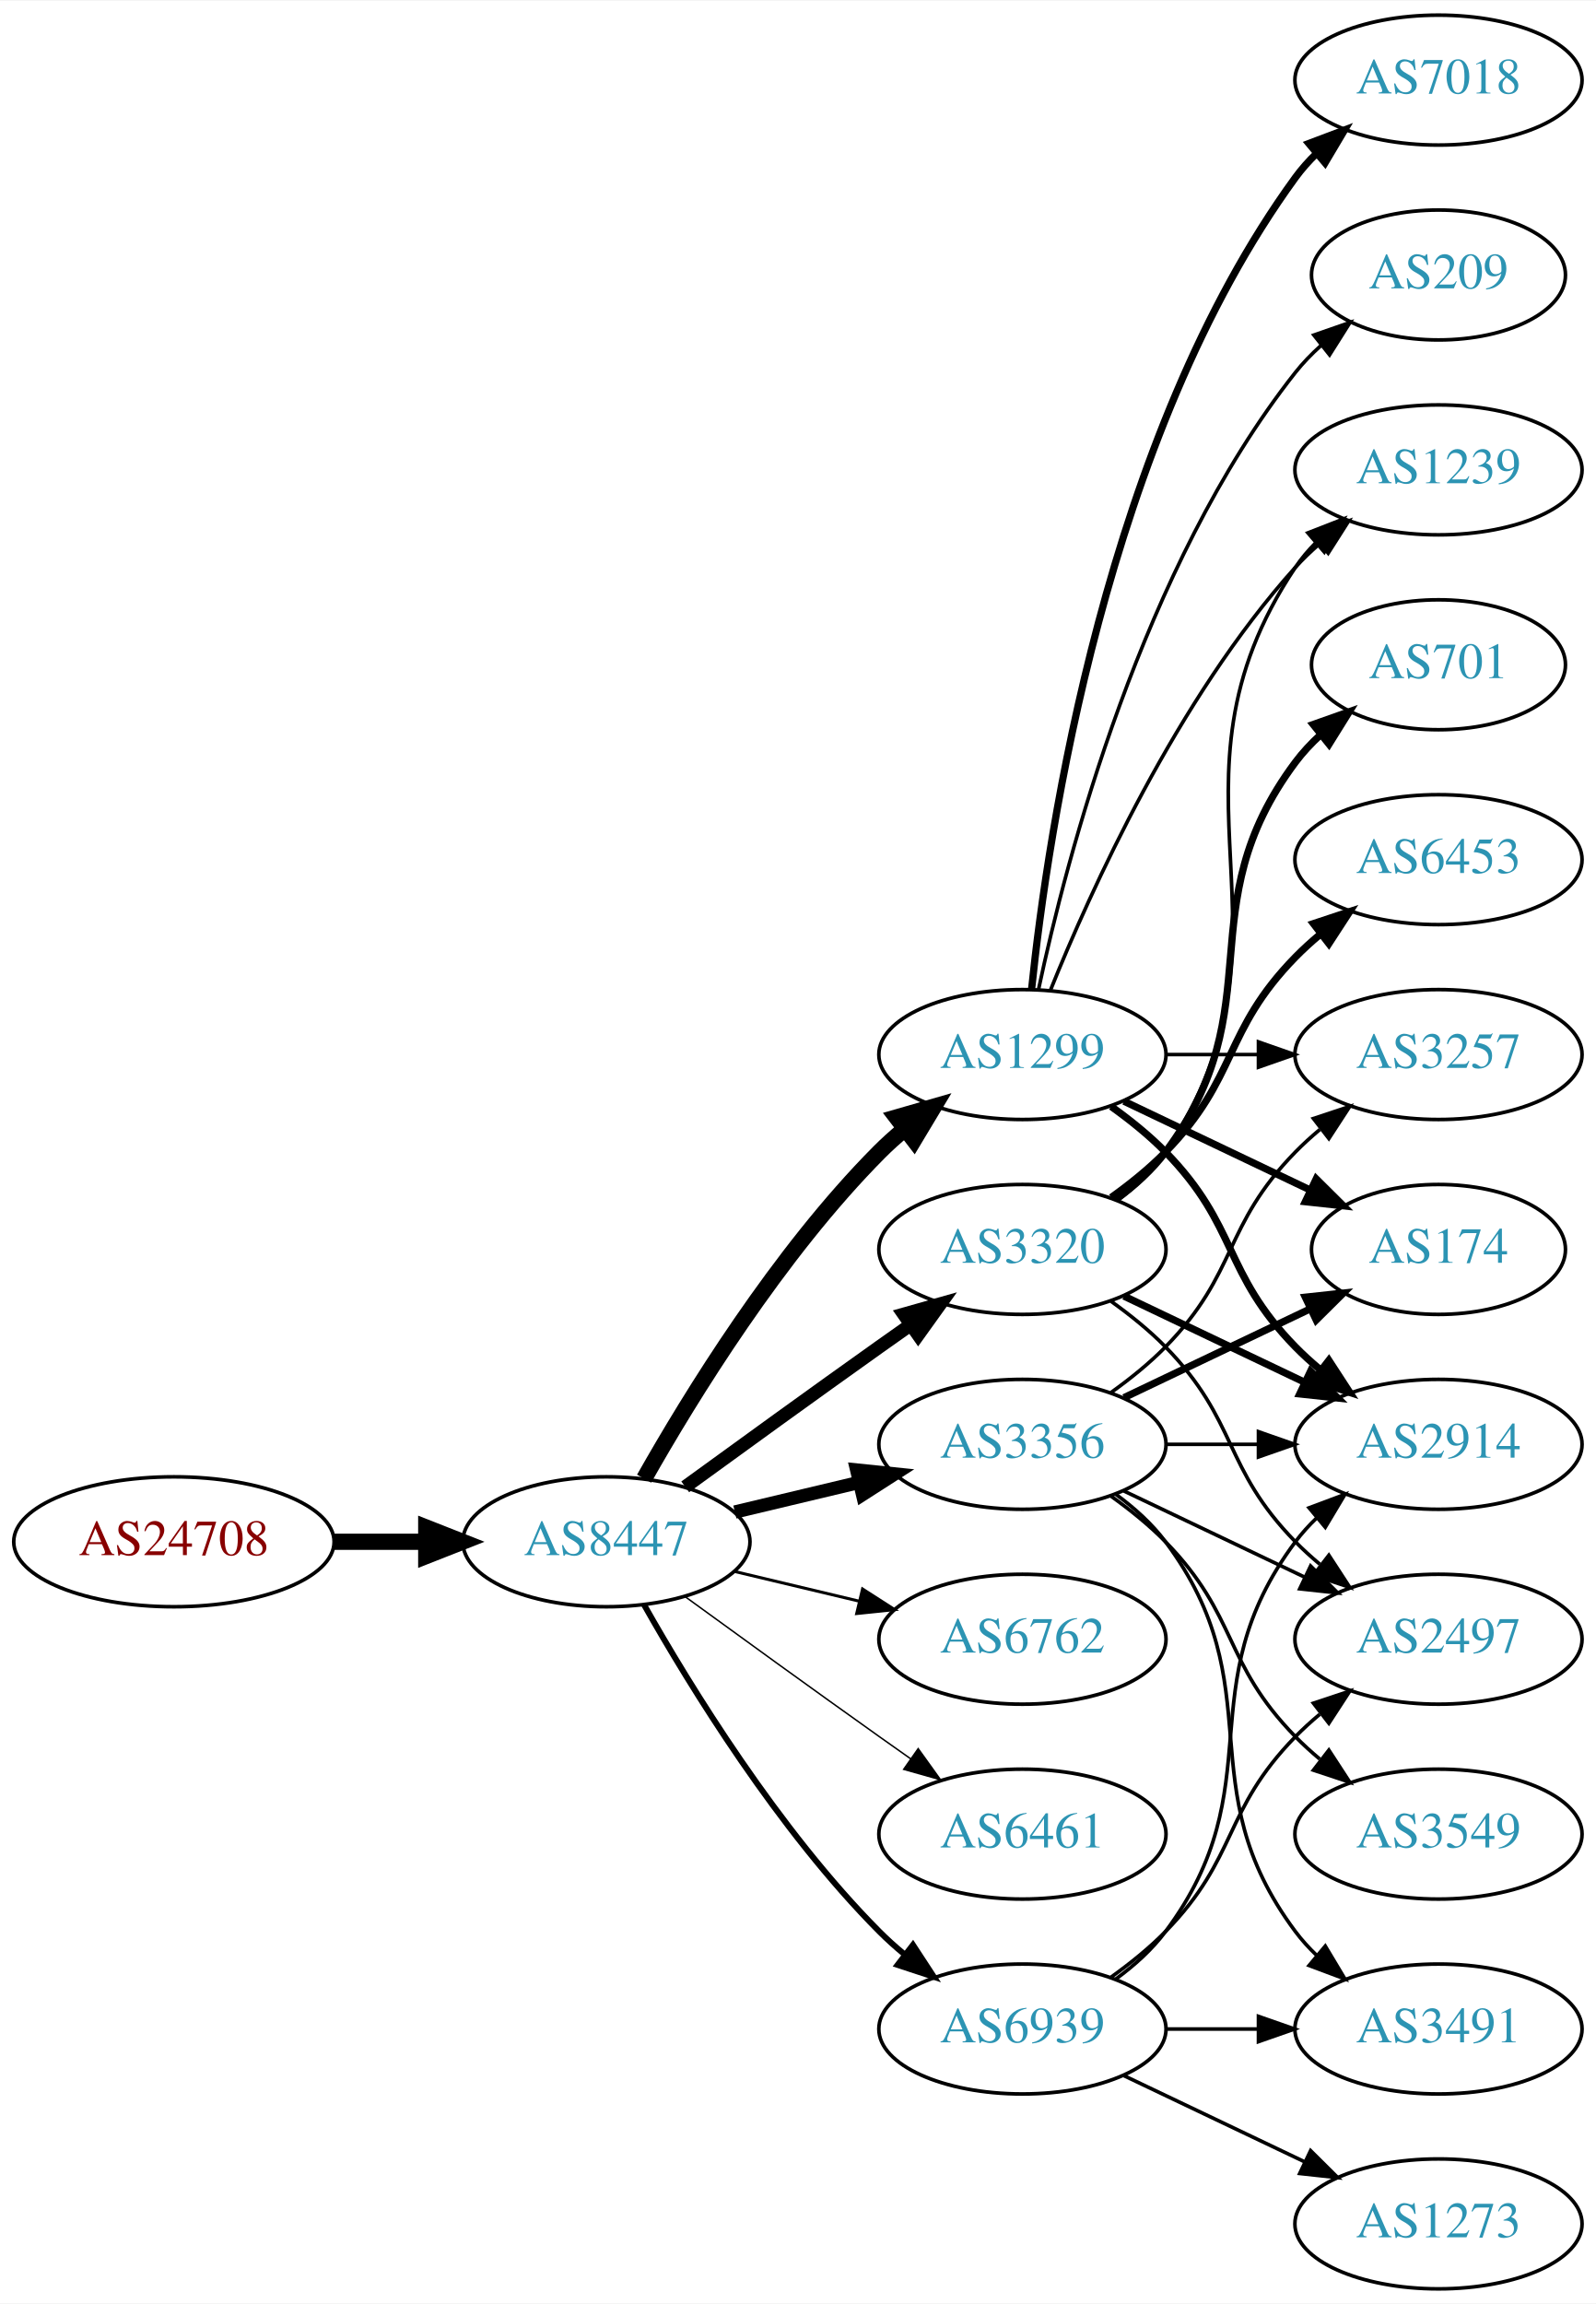
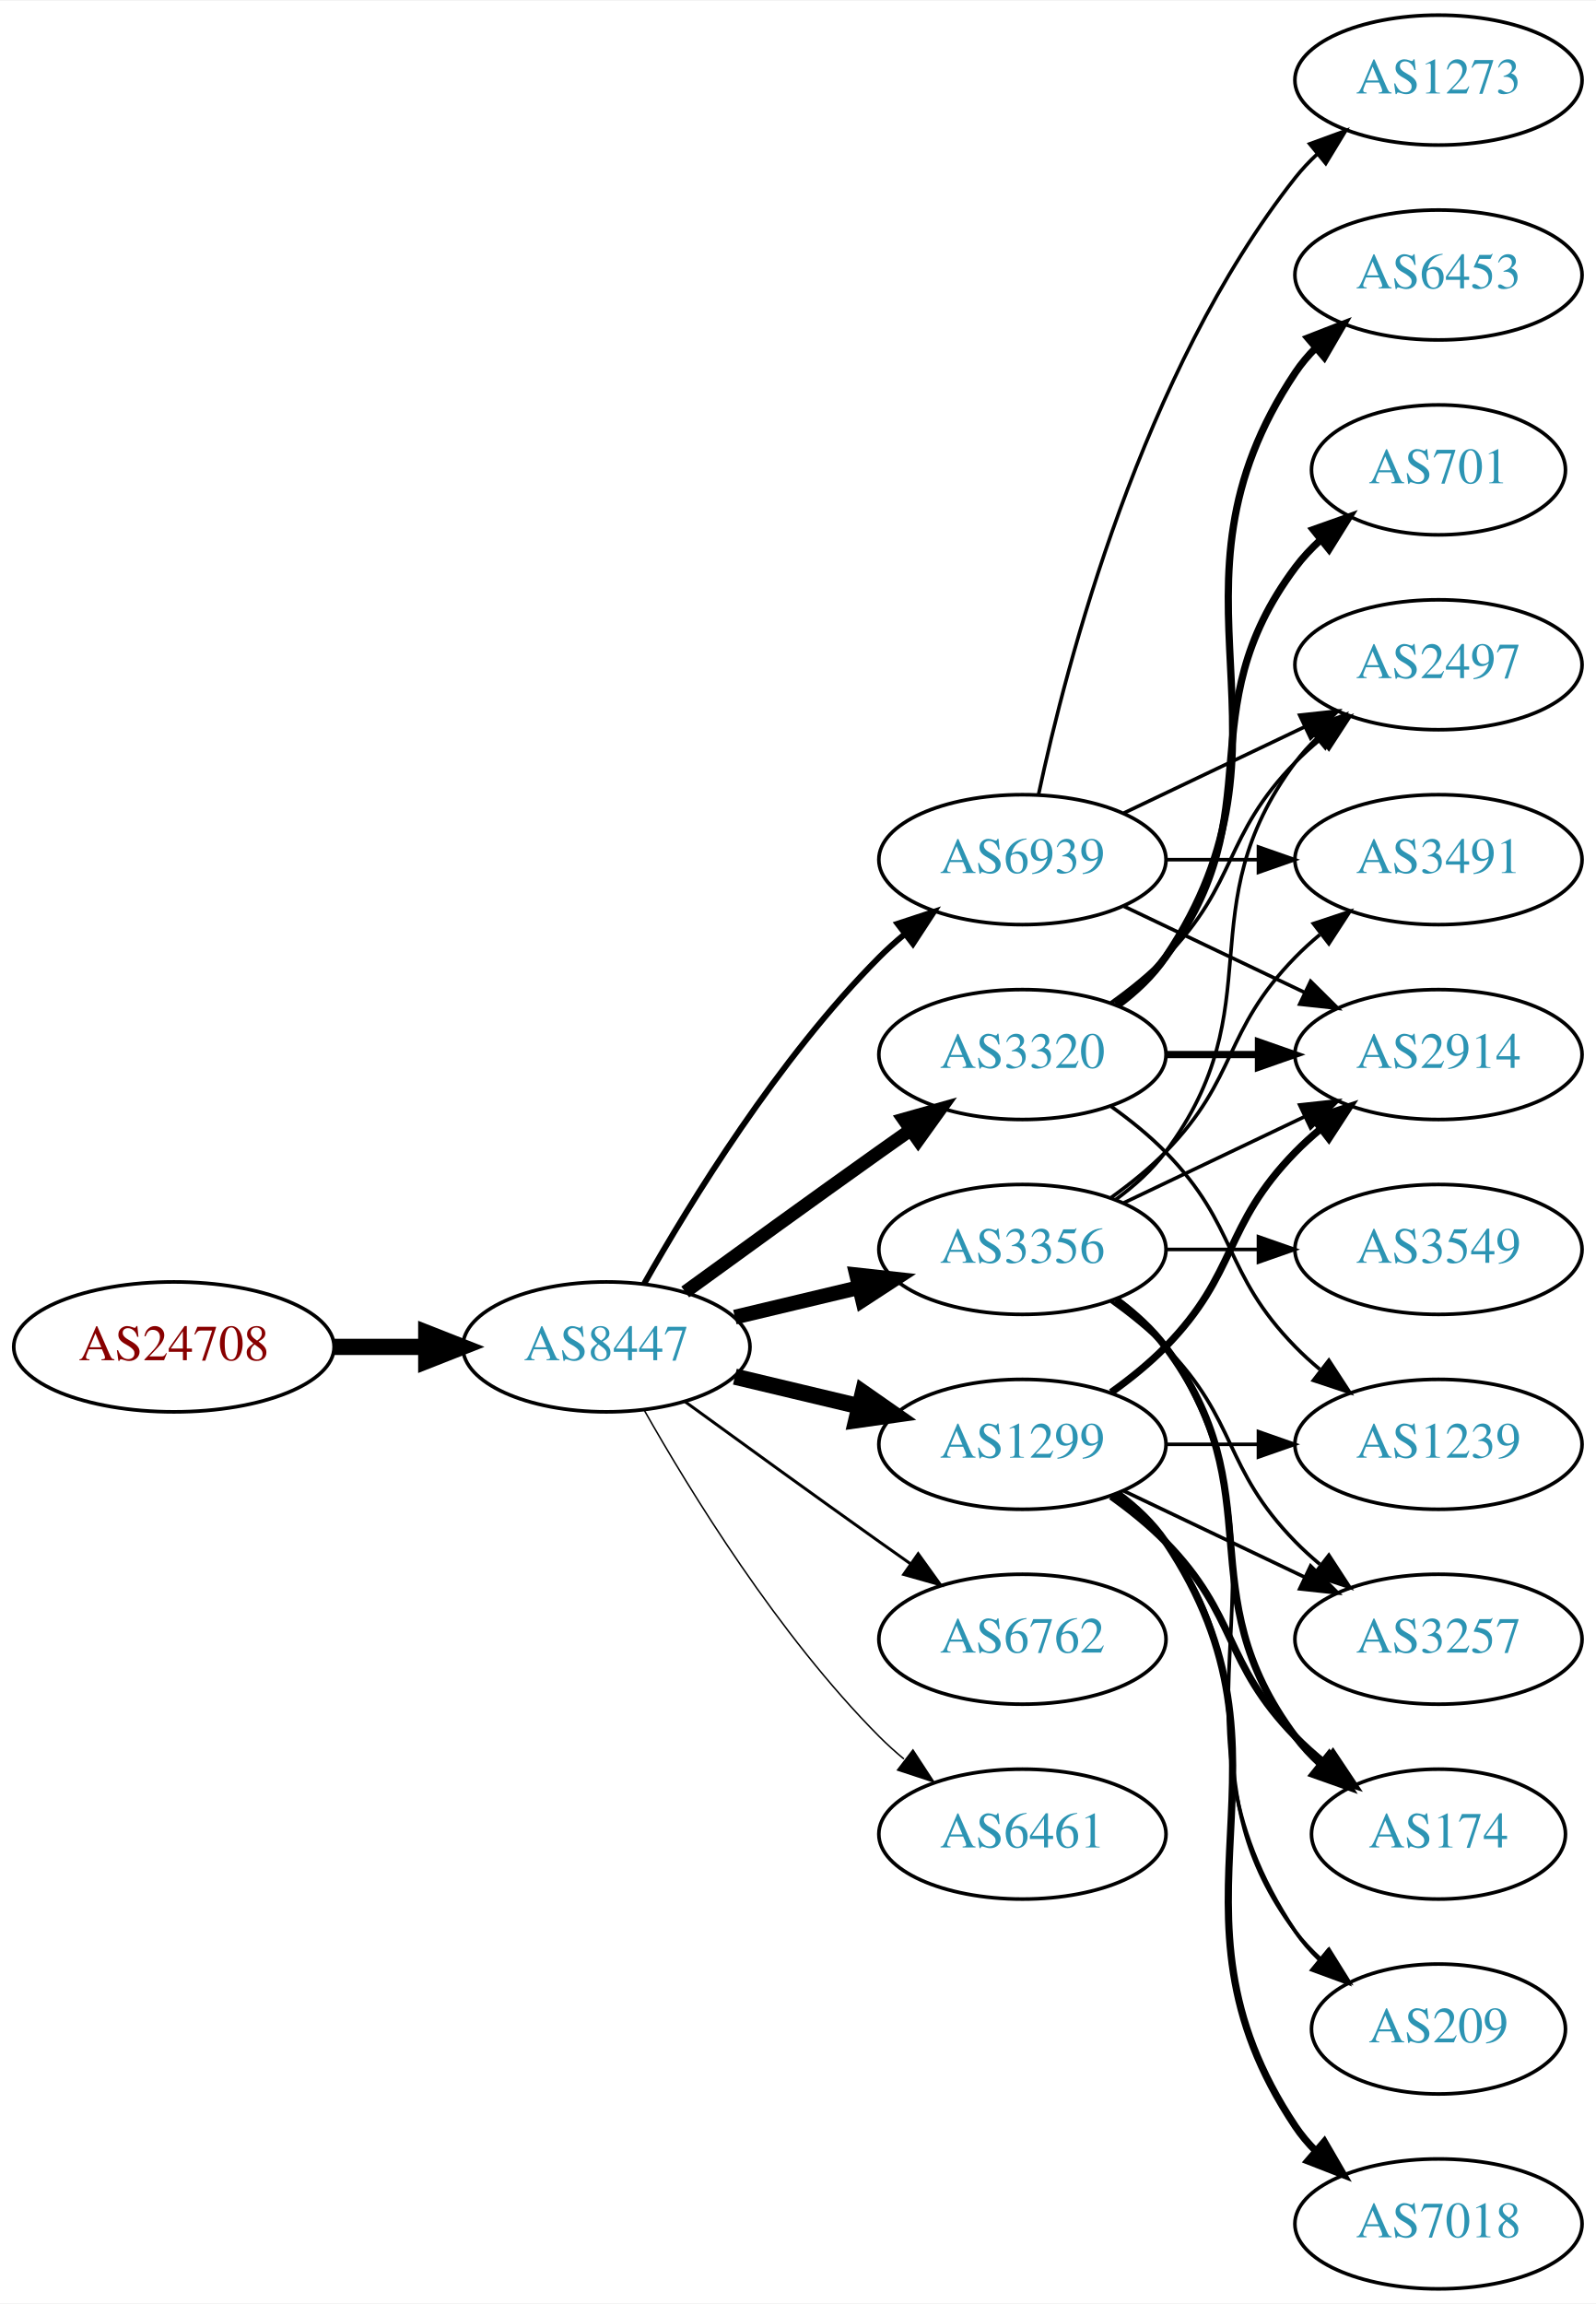
<svg xmlns="http://www.w3.org/2000/svg" xmlns:xlink="http://www.w3.org/1999/xlink" width="442pt" height="638pt" viewBox="0.00 0.00 442.27 638.00">
  <g id="graph0" class="graph" transform="scale(1 1) rotate(0) translate(4 634)">
    <polygon fill="white" stroke="none" points="-4,4 -4,-634 438.271,-634 438.271,4 -4,4" />
    <g id="node1" class="node">
      <g id="a_node1">
        <a xlink:href="/asn/24708" xlink:title="AS24708 ~ GRZ IT Center GmbH [AT]">
-           <ellipse fill="#ffffff" stroke="black" cx="44.196" cy="-207" rx="44.393" ry="18" />
-           <text text-anchor="middle" x="44.196" y="-203.3" font-family="Times,serif" font-size="14.00" fill="#880000">AS24708</text>
+           <ellipse fill="#ffffff" stroke="black" cx="44.196" cy="-261" rx="44.393" ry="18" />
+           <text text-anchor="middle" x="44.196" y="-257.3" font-family="Times,serif" font-size="14.00" fill="#880000">AS24708</text>
        </a>
      </g>
    </g>
    <g id="node2" class="node">
      <g id="a_node2">
        <a xlink:href="/asn/8447" xlink:title="AS8447 ~ A1 Telekom Austria AG [AT]">
-           <ellipse fill="#ffffff" stroke="black" cx="164.039" cy="-207" rx="39.794" ry="18" />
-           <text text-anchor="middle" x="164.039" y="-203.3" font-family="Times,serif" font-size="14.00" fill="#2c94b3">AS8447</text>
+           <ellipse fill="#ffffff" stroke="black" cx="164.039" cy="-261" rx="39.794" ry="18" />
+           <text text-anchor="middle" x="164.039" y="-257.3" font-family="Times,serif" font-size="14.00" fill="#2c94b3">AS8447</text>
        </a>
      </g>
    </g>
    <g id="edge1" class="edge">
-       <path fill="none" stroke="black" stroke-width="4.5" d="M88.407,-207C96.72,-207 105.482,-207 113.965,-207" />
-       <polygon fill="black" stroke="black" stroke-width="4.5" points="114.123,-210.938 124.123,-207 114.123,-203.063 114.123,-210.938" />
+       <path fill="none" stroke="black" stroke-width="4.5" d="M88.407,-261C96.72,-261 105.482,-261 113.965,-261" />
+       <polygon fill="black" stroke="black" stroke-width="4.5" points="114.123,-264.938 124.123,-261 114.123,-257.063 114.123,-264.938" />
    </g>
    <g id="node3" class="node">
      <g id="a_node3">
-         <a xlink:href="/asn/1299" xlink:title="AS1299 ~ Telia Carrier [EU]">
-           <ellipse fill="#ffffff" stroke="black" cx="279.332" cy="-342" rx="39.794" ry="18" />
-           <text text-anchor="middle" x="279.332" y="-338.3" font-family="Times,serif" font-size="14.00" fill="#2c94b3">AS1299</text>
+         <a xlink:href="/asn/3356" xlink:title="AS3356 ~ Level 3 Parent, LLC [US]">
+           <ellipse fill="#ffffff" stroke="black" cx="279.332" cy="-288" rx="39.794" ry="18" />
+           <text text-anchor="middle" x="279.332" y="-284.3" font-family="Times,serif" font-size="14.00" fill="#2c94b3">AS3356</text>
        </a>
      </g>
    </g>
    <g id="edge2" class="edge">
-       <path fill="none" stroke="black" stroke-width="4.5" d="M174.498,-224.49C187.28,-247.096 211.712,-286.886 239.685,-315 241.796,-317.121 244.092,-319.188 246.477,-321.171" />
-       <polygon fill="black" stroke="black" stroke-width="4.5" points="244.463,-324.589 254.793,-327.556 249.259,-318.343 244.463,-324.589" />
+       <path fill="none" stroke="black" stroke-width="4.091" d="M199.646,-269.248C210.517,-271.838 222.671,-274.735 234.114,-277.462" />
+       <polygon fill="black" stroke="black" stroke-width="4.091" points="233.379,-280.967 243.936,-279.803 235.039,-274.003 233.379,-280.967" />
    </g>
    <g id="node4" class="node">
      <g id="a_node4">
        <a xlink:href="/asn/3320" xlink:title="AS3320 ~ DTAG [DE]">
-           <ellipse fill="#ffffff" stroke="black" cx="279.332" cy="-288" rx="39.794" ry="18" />
-           <text text-anchor="middle" x="279.332" y="-284.3" font-family="Times,serif" font-size="14.00" fill="#2c94b3">AS3320</text>
+           <ellipse fill="#ffffff" stroke="black" cx="279.332" cy="-342" rx="39.794" ry="18" />
+           <text text-anchor="middle" x="279.332" y="-338.3" font-family="Times,serif" font-size="14.00" fill="#2c94b3">AS3320</text>
        </a>
      </g>
    </g>
    <g id="edge3" class="edge">
-       <path fill="none" stroke="black" stroke-width="3.682" d="M185.887,-222.222C200.821,-233.091 221.435,-248.025 239.685,-261 242.506,-263.005 245.449,-265.085 248.397,-267.159" />
-       <polygon fill="black" stroke="black" stroke-width="3.682" points="246.424,-270.05 256.621,-272.926 250.443,-264.319 246.424,-270.05" />
+       <path fill="none" stroke="black" stroke-width="3.682" d="M185.887,-276.222C200.821,-287.091 221.435,-302.025 239.685,-315 242.506,-317.005 245.449,-319.085 248.397,-321.159" />
+       <polygon fill="black" stroke="black" stroke-width="3.682" points="246.424,-324.05 256.621,-326.926 250.443,-318.319 246.424,-324.05" />
    </g>
    <g id="node5" class="node">
      <g id="a_node5">
-         <a xlink:href="/asn/3356" xlink:title="AS3356 ~ Level 3 Parent, LLC [US]">
+         <a xlink:href="/asn/1299" xlink:title="AS1299 ~ Telia Carrier [EU]">
          <ellipse fill="#ffffff" stroke="black" cx="279.332" cy="-234" rx="39.794" ry="18" />
-           <text text-anchor="middle" x="279.332" y="-230.3" font-family="Times,serif" font-size="14.00" fill="#2c94b3">AS3356</text>
+           <text text-anchor="middle" x="279.332" y="-230.3" font-family="Times,serif" font-size="14.00" fill="#2c94b3">AS1299</text>
        </a>
      </g>
    </g>
    <g id="edge4" class="edge">
-       <path fill="none" stroke="black" stroke-width="3.682" d="M199.646,-215.248C210.517,-217.838 222.671,-220.735 234.114,-223.462" />
-       <polygon fill="black" stroke="black" stroke-width="3.682" points="233.397,-226.889 243.936,-225.803 235.02,-220.08 233.397,-226.889" />
+       <path fill="none" stroke="black" stroke-width="4.5" d="M199.646,-252.752C210.517,-250.162 222.671,-247.265 234.114,-244.538" />
+       <polygon fill="black" stroke="black" stroke-width="4.5" points="235.122,-248.346 243.936,-242.197 233.296,-240.685 235.122,-248.346" />
    </g>
    <g id="node6" class="node">
      <g id="a_node6">
        <a xlink:href="/asn/6762" xlink:title="AS6762 ~ TELECOM ITALIA SPARKLE S.p.A. [IT]">
          <ellipse fill="#ffffff" stroke="black" cx="279.332" cy="-180" rx="39.794" ry="18" />
          <text text-anchor="middle" x="279.332" y="-176.3" font-family="Times,serif" font-size="14.00" fill="#2c94b3">AS6762</text>
        </a>
      </g>
    </g>
    <g id="edge5" class="edge">
-       <path fill="none" stroke="black" stroke-width="0.818" d="M199.646,-198.752C210.517,-196.162 222.671,-193.265 234.114,-190.538" />
-       <polygon fill="black" stroke="black" stroke-width="0.818" points="235.02,-193.92 243.936,-188.197 233.397,-187.111 235.02,-193.92" />
+       <path fill="none" stroke="black" stroke-width="0.818" d="M185.887,-245.778C200.821,-234.909 221.435,-219.975 239.685,-207 242.506,-204.995 245.449,-202.915 248.397,-200.841" />
+       <polygon fill="black" stroke="black" stroke-width="0.818" points="250.443,-203.681 256.621,-195.074 246.424,-197.95 250.443,-203.681" />
    </g>
    <g id="node7" class="node">
      <g id="a_node7">
        <a xlink:href="/asn/6461" xlink:title="AS6461 ~ Zayo Bandwidth [US]">
          <ellipse fill="#ffffff" stroke="black" cx="279.332" cy="-126" rx="39.794" ry="18" />
          <text text-anchor="middle" x="279.332" y="-122.3" font-family="Times,serif" font-size="14.00" fill="#2c94b3">AS6461</text>
        </a>
      </g>
    </g>
    <g id="edge6" class="edge">
-       <path fill="none" stroke="black" stroke-width="0.409" d="M185.887,-191.778C200.821,-180.909 221.435,-165.975 239.685,-153 242.506,-150.995 245.449,-148.915 248.397,-146.841" />
-       <polygon fill="black" stroke="black" stroke-width="0.409" points="250.443,-149.681 256.621,-141.074 246.424,-143.95 250.443,-149.681" />
+       <path fill="none" stroke="black" stroke-width="0.409" d="M174.498,-243.51C187.28,-220.904 211.712,-181.114 239.685,-153 241.796,-150.879 244.092,-148.812 246.477,-146.829" />
+       <polygon fill="black" stroke="black" stroke-width="0.409" points="248.993,-149.31 254.793,-140.444 244.73,-143.758 248.993,-149.31" />
    </g>
    <g id="node8" class="node">
      <g id="a_node8">
        <a xlink:href="/asn/6939" xlink:title="AS6939 ~ Hurricane Electric LLC [US]">
-           <ellipse fill="#ffffff" stroke="black" cx="279.332" cy="-72" rx="39.794" ry="18" />
-           <text text-anchor="middle" x="279.332" y="-68.3" font-family="Times,serif" font-size="14.00" fill="#2c94b3">AS6939</text>
+           <ellipse fill="#ffffff" stroke="black" cx="279.332" cy="-396" rx="39.794" ry="18" />
+           <text text-anchor="middle" x="279.332" y="-392.3" font-family="Times,serif" font-size="14.00" fill="#2c94b3">AS6939</text>
        </a>
      </g>
    </g>
    <g id="edge7" class="edge">
-       <path fill="none" stroke="black" stroke-width="1.636" d="M174.498,-189.51C187.28,-166.904 211.712,-127.114 239.685,-99 241.796,-96.879 244.092,-94.812 246.477,-92.829" />
-       <polygon fill="black" stroke="black" stroke-width="1.636" points="248.993,-95.31 254.793,-86.444 244.73,-89.758 248.993,-95.31" />
+       <path fill="none" stroke="black" stroke-width="1.636" d="M174.498,-278.49C187.28,-301.096 211.712,-340.886 239.685,-369 241.796,-371.121 244.092,-373.188 246.477,-375.171" />
+       <polygon fill="black" stroke="black" stroke-width="1.636" points="244.73,-378.242 254.793,-381.556 248.993,-372.69 244.73,-378.242" />
+     </g>
+     <g id="node9" class="node">
+       <g id="a_node9">
+         <a xlink:href="/asn/2914" xlink:title="AS2914 ~ NTT America, Inc. [US]">
+           <ellipse fill="#ffffff" stroke="black" cx="394.625" cy="-342" rx="39.794" ry="18" />
+           <text text-anchor="middle" x="394.625" y="-338.3" font-family="Times,serif" font-size="14.00" fill="#2c94b3">AS2914</text>
+         </a>
+       </g>
+     </g>
+     <g id="edge8" class="edge">
+       <path fill="none" stroke="black" d="M307.468,-300.934C322.462,-308.081 341.283,-317.052 357.506,-324.785" />
+       <polygon fill="black" stroke="black" points="356.177,-328.028 366.71,-329.171 359.188,-321.709 356.177,-328.028" />
+     </g>
+     <g id="node10" class="node">
+       <g id="a_node10">
+         <a xlink:href="/asn/3257" xlink:title="AS3257 ~ GTT [DE]">
+           <ellipse fill="#ffffff" stroke="black" cx="394.625" cy="-180" rx="39.794" ry="18" />
+           <text text-anchor="middle" x="394.625" y="-176.3" font-family="Times,serif" font-size="14.00" fill="#2c94b3">AS3257</text>
+         </a>
+       </g>
+     </g>
+     <g id="edge9" class="edge">
+       <path fill="none" stroke="black" d="M303.926,-273.611C309.182,-269.852 314.513,-265.563 318.978,-261 339.151,-240.383 334.806,-227.617 354.978,-207 357.071,-204.861 359.354,-202.782 361.731,-200.79" />
+       <polygon fill="black" stroke="black" points="364.249,-203.268 370.031,-194.389 359.974,-197.725 364.249,-203.268" />
    </g>
    <g id="node11" class="node">
      <g id="a_node11">
-         <a xlink:href="/asn/2914" xlink:title="AS2914 ~ NTT America, Inc. [US]">
-           <ellipse fill="#ffffff" stroke="black" cx="394.625" cy="-234" rx="39.794" ry="18" />
-           <text text-anchor="middle" x="394.625" y="-230.3" font-family="Times,serif" font-size="14.00" fill="#2c94b3">AS2914</text>
-         </a>
-       </g>
-     </g>
-     <g id="edge14" class="edge">
-       <path fill="none" stroke="black" stroke-width="2" d="M303.926,-327.611C309.182,-323.852 314.513,-319.563 318.978,-315 339.151,-294.383 334.806,-281.617 354.978,-261 357.071,-258.861 359.354,-256.782 361.731,-254.79" />
-       <polygon fill="black" stroke="black" stroke-width="2" points="364.249,-257.268 370.031,-248.389 359.974,-251.725 364.249,-257.268" />
+         <a xlink:href="/asn/174" xlink:title="AS174 ~ Cogent Communications [US]">
+           <ellipse fill="#ffffff" stroke="black" cx="394.625" cy="-126" rx="35.194" ry="18" />
+           <text text-anchor="middle" x="394.625" y="-122.3" font-family="Times,serif" font-size="14.00" fill="#2c94b3">AS174</text>
+         </a>
+       </g>
+     </g>
+     <g id="edge10" class="edge">
+       <path fill="none" stroke="black" stroke-width="2" d="M305.262,-274.118C310.338,-270.389 315.256,-265.984 318.978,-261 349.249,-220.458 324.707,-193.542 354.978,-153 356.986,-150.311 359.342,-147.791 361.883,-145.454" />
+       <polygon fill="black" stroke="black" stroke-width="2" points="364.297,-148.004 369.898,-139.011 359.912,-142.548 364.297,-148.004" />
+     </g>
+     <g id="node12" class="node">
+       <g id="a_node12">
+         <a xlink:href="/asn/3491" xlink:title="AS3491 ~ PCCW Global, Inc. [US]">
+           <ellipse fill="#ffffff" stroke="black" cx="394.625" cy="-396" rx="39.794" ry="18" />
+           <text text-anchor="middle" x="394.625" y="-392.3" font-family="Times,serif" font-size="14.00" fill="#2c94b3">AS3491</text>
+         </a>
+       </g>
+     </g>
+     <g id="edge11" class="edge">
+       <path fill="none" stroke="black" d="M303.926,-302.389C309.182,-306.148 314.513,-310.437 318.978,-315 339.151,-335.617 334.806,-348.383 354.978,-369 357.071,-371.139 359.354,-373.218 361.731,-375.21" />
+       <polygon fill="black" stroke="black" points="359.974,-378.275 370.031,-381.611 364.249,-372.732 359.974,-378.275" />
    </g>
    <g id="node13" class="node">
      <g id="a_node13">
-         <a xlink:href="/asn/1239" xlink:title="AS1239 ~ Sprint [US]">
-           <ellipse fill="#ffffff" stroke="black" cx="394.625" cy="-504" rx="39.794" ry="18" />
-           <text text-anchor="middle" x="394.625" y="-500.3" font-family="Times,serif" font-size="14.00" fill="#2c94b3">AS1239</text>
-         </a>
-       </g>
-     </g>
-     <g id="edge17" class="edge">
-       <path fill="none" stroke="black" d="M287.079,-359.787C298.13,-387.243 322.184,-440.578 354.978,-477 356.98,-479.224 359.199,-481.363 361.532,-483.397" />
-       <polygon fill="black" stroke="black" points="359.73,-486.433 369.751,-489.873 364.062,-480.935 359.73,-486.433" />
+         <a xlink:href="/asn/3549" xlink:title="AS3549 ~ Level 3 Parent, LLC [US]">
+           <ellipse fill="#ffffff" stroke="black" cx="394.625" cy="-288" rx="39.794" ry="18" />
+           <text text-anchor="middle" x="394.625" y="-284.3" font-family="Times,serif" font-size="14.00" fill="#2c94b3">AS3549</text>
+         </a>
+       </g>
+     </g>
+     <g id="edge12" class="edge">
+       <path fill="none" stroke="black" d="M319.004,-288C327.207,-288 335.971,-288 344.503,-288" />
+       <polygon fill="black" stroke="black" points="344.742,-291.5 354.742,-288 344.742,-284.5 344.742,-291.5" />
    </g>
    <g id="node14" class="node">
      <g id="a_node14">
-         <a xlink:href="/asn/7018" xlink:title="AS7018 ~ AT&amp;T Services, Inc. [US]">
-           <ellipse fill="#ffffff" stroke="black" cx="394.625" cy="-612" rx="39.794" ry="18" />
-           <text text-anchor="middle" x="394.625" y="-608.3" font-family="Times,serif" font-size="14.00" fill="#2c94b3">AS7018</text>
+         <a xlink:href="/asn/2497" xlink:title="AS2497 ~ Internet Initiative Japan Inc. [JP]">
+           <ellipse fill="#ffffff" stroke="black" cx="394.625" cy="-450" rx="39.794" ry="18" />
+           <text text-anchor="middle" x="394.625" y="-446.3" font-family="Times,serif" font-size="14.00" fill="#2c94b3">AS2497</text>
        </a>
      </g>
    </g>
    <g id="edge13" class="edge">
-       <path fill="none" stroke="black" stroke-width="2" d="M281.888,-360.256C286.359,-403.303 302.492,-512.94 354.978,-585 356.695,-587.357 358.682,-589.581 360.831,-591.663" />
-       <polygon fill="black" stroke="black" stroke-width="2" points="358.695,-594.439 368.606,-598.183 363.193,-589.075 358.695,-594.439" />
+       <path fill="none" stroke="black" d="M305.262,-301.882C310.338,-305.611 315.256,-310.016 318.978,-315 349.249,-355.542 324.707,-382.458 354.978,-423 356.723,-425.336 358.73,-427.545 360.893,-429.617" />
+       <polygon fill="black" stroke="black" points="358.771,-432.405 368.694,-436.118 363.253,-427.027 358.771,-432.405" />
    </g>
    <g id="node15" class="node">
      <g id="a_node15">
-         <a xlink:href="/asn/3257" xlink:title="AS3257 ~ GTT [DE]">
-           <ellipse fill="#ffffff" stroke="black" cx="394.625" cy="-342" rx="39.794" ry="18" />
-           <text text-anchor="middle" x="394.625" y="-338.3" font-family="Times,serif" font-size="14.00" fill="#2c94b3">AS3257</text>
-         </a>
-       </g>
-     </g>
-     <g id="edge15" class="edge">
-       <path fill="none" stroke="black" d="M319.004,-342C327.207,-342 335.971,-342 344.503,-342" />
-       <polygon fill="black" stroke="black" points="344.742,-345.5 354.742,-342 344.742,-338.5 344.742,-345.5" />
+         <a xlink:href="/asn/209" xlink:title="AS209 ~ CenturyLink Communications, LLC [US]">
+           <ellipse fill="#ffffff" stroke="black" cx="394.625" cy="-72" rx="35.194" ry="18" />
+           <text text-anchor="middle" x="394.625" y="-68.3" font-family="Times,serif" font-size="14.00" fill="#2c94b3">AS209</text>
+         </a>
+       </g>
+     </g>
+     <g id="edge14" class="edge">
+       <path fill="none" stroke="black" d="M305.651,-274.393C310.707,-270.649 315.518,-266.169 318.978,-261 360.003,-199.706 313.954,-160.294 354.978,-99 356.845,-96.211 359.105,-93.623 361.584,-91.243" />
+       <polygon fill="black" stroke="black" points="364.002,-93.786 369.507,-84.734 359.558,-88.378 364.002,-93.786" />
+     </g>
+     <g id="edge16" class="edge">
+       <path fill="none" stroke="black" stroke-width="2" d="M319.004,-342C327.207,-342 335.971,-342 344.503,-342" />
+       <polygon fill="black" stroke="black" stroke-width="2" points="344.742,-345.5 354.742,-342 344.742,-338.5 344.742,-345.5" />
+     </g>
+     <g id="edge18" class="edge">
+       <path fill="none" stroke="black" d="M303.926,-356.389C309.182,-360.148 314.513,-364.437 318.978,-369 339.151,-389.617 334.806,-402.383 354.978,-423 357.071,-425.139 359.354,-427.218 361.731,-429.21" />
+       <polygon fill="black" stroke="black" points="359.974,-432.275 370.031,-435.611 364.249,-426.732 359.974,-432.275" />
    </g>
    <g id="node16" class="node">
      <g id="a_node16">
-         <a xlink:href="/asn/174" xlink:title="AS174 ~ Cogent Communications [US]">
-           <ellipse fill="#ffffff" stroke="black" cx="394.625" cy="-288" rx="35.194" ry="18" />
-           <text text-anchor="middle" x="394.625" y="-284.3" font-family="Times,serif" font-size="14.00" fill="#2c94b3">AS174</text>
-         </a>
-       </g>
-     </g>
-     <g id="edge16" class="edge">
-       <path fill="none" stroke="black" stroke-width="2" d="M307.468,-329.066C322.9,-321.71 342.385,-312.423 358.92,-304.541" />
-       <polygon fill="black" stroke="black" stroke-width="2" points="360.741,-307.551 368.262,-300.089 357.729,-301.232 360.741,-307.551" />
+         <a xlink:href="/asn/6453" xlink:title="AS6453 ~ TATA COMMUNICATIONS (AMERICA) INC [US]">
+           <ellipse fill="#ffffff" stroke="black" cx="394.625" cy="-558" rx="39.794" ry="18" />
+           <text text-anchor="middle" x="394.625" y="-554.3" font-family="Times,serif" font-size="14.00" fill="#2c94b3">AS6453</text>
+         </a>
+       </g>
+     </g>
+     <g id="edge15" class="edge">
+       <path fill="none" stroke="black" stroke-width="2" d="M305.651,-355.607C310.707,-359.351 315.518,-363.831 318.978,-369 360.003,-430.294 313.954,-469.706 354.978,-531 356.6,-533.423 358.519,-535.695 360.621,-537.81" />
+       <polygon fill="black" stroke="black" stroke-width="2" points="358.434,-540.546 368.306,-544.393 362.988,-535.229 358.434,-540.546" />
    </g>
    <g id="node17" class="node">
      <g id="a_node17">
-         <a xlink:href="/asn/209" xlink:title="AS209 ~ CenturyLink Communications, LLC [US]">
-           <ellipse fill="#ffffff" stroke="black" cx="394.625" cy="-558" rx="35.194" ry="18" />
-           <text text-anchor="middle" x="394.625" y="-554.3" font-family="Times,serif" font-size="14.00" fill="#2c94b3">AS209</text>
-         </a>
-       </g>
-     </g>
-     <g id="edge18" class="edge">
-       <path fill="none" stroke="black" d="M283.822,-360.16C291.453,-396.03 312.445,-477.155 354.978,-531 357.058,-533.633 359.463,-536.116 362.036,-538.428" />
-       <polygon fill="black" stroke="black" points="360.092,-541.354 370.099,-544.835 364.447,-535.873 360.092,-541.354" />
-     </g>
-     <g id="node9" class="node">
-       <g id="a_node9">
        <a xlink:href="/asn/701" xlink:title="AS701 ~ UUNET [US]">
-           <ellipse fill="#ffffff" stroke="black" cx="394.625" cy="-450" rx="35.194" ry="18" />
-           <text text-anchor="middle" x="394.625" y="-446.3" font-family="Times,serif" font-size="14.00" fill="#2c94b3">AS701</text>
-         </a>
-       </g>
-     </g>
-     <g id="edge8" class="edge">
-       <path fill="none" stroke="black" stroke-width="2" d="M305.262,-301.882C310.338,-305.611 315.256,-310.016 318.978,-315 349.249,-355.542 324.707,-382.458 354.978,-423 356.986,-425.689 359.342,-428.209 361.883,-430.546" />
-       <polygon fill="black" stroke="black" stroke-width="2" points="359.912,-433.452 369.898,-436.989 364.297,-427.996 359.912,-433.452" />
-     </g>
-     <g id="node10" class="node">
-       <g id="a_node10">
-         <a xlink:href="/asn/6453" xlink:title="AS6453 ~ TATA COMMUNICATIONS (AMERICA) INC [US]">
-           <ellipse fill="#ffffff" stroke="black" cx="394.625" cy="-396" rx="39.794" ry="18" />
-           <text text-anchor="middle" x="394.625" y="-392.3" font-family="Times,serif" font-size="14.00" fill="#2c94b3">AS6453</text>
-         </a>
-       </g>
-     </g>
-     <g id="edge9" class="edge">
-       <path fill="none" stroke="black" stroke-width="2" d="M303.926,-302.389C309.182,-306.148 314.513,-310.437 318.978,-315 339.151,-335.617 334.806,-348.383 354.978,-369 357.071,-371.139 359.354,-373.218 361.731,-375.21" />
-       <polygon fill="black" stroke="black" stroke-width="2" points="359.974,-378.275 370.031,-381.611 364.249,-372.732 359.974,-378.275" />
-     </g>
-     <g id="edge10" class="edge">
-       <path fill="none" stroke="black" stroke-width="2" d="M307.468,-275.066C322.462,-267.919 341.283,-258.948 357.506,-251.215" />
-       <polygon fill="black" stroke="black" stroke-width="2" points="359.188,-254.291 366.71,-246.829 356.177,-247.972 359.188,-254.291" />
-     </g>
-     <g id="node12" class="node">
-       <g id="a_node12">
-         <a xlink:href="/asn/2497" xlink:title="AS2497 ~ Internet Initiative Japan Inc. [JP]">
-           <ellipse fill="#ffffff" stroke="black" cx="394.625" cy="-180" rx="39.794" ry="18" />
-           <text text-anchor="middle" x="394.625" y="-176.3" font-family="Times,serif" font-size="14.00" fill="#2c94b3">AS2497</text>
-         </a>
-       </g>
-     </g>
-     <g id="edge11" class="edge">
-       <path fill="none" stroke="black" d="M303.926,-273.611C309.182,-269.852 314.513,-265.563 318.978,-261 339.151,-240.383 334.806,-227.617 354.978,-207 357.071,-204.861 359.354,-202.782 361.731,-200.79" />
-       <polygon fill="black" stroke="black" points="364.249,-203.268 370.031,-194.389 359.974,-197.725 364.249,-203.268" />
-     </g>
-     <g id="edge12" class="edge">
-       <path fill="none" stroke="black" d="M305.651,-301.607C310.707,-305.351 315.518,-309.831 318.978,-315 360.003,-376.294 313.954,-415.706 354.978,-477 356.6,-479.423 358.519,-481.695 360.621,-483.81" />
-       <polygon fill="black" stroke="black" points="358.434,-486.546 368.306,-490.393 362.988,-481.229 358.434,-486.546" />
+           <ellipse fill="#ffffff" stroke="black" cx="394.625" cy="-504" rx="35.194" ry="18" />
+           <text text-anchor="middle" x="394.625" y="-500.3" font-family="Times,serif" font-size="14.00" fill="#2c94b3">AS701</text>
+         </a>
+       </g>
+     </g>
+     <g id="edge17" class="edge">
+       <path fill="none" stroke="black" stroke-width="2" d="M305.262,-355.882C310.338,-359.611 315.256,-364.016 318.978,-369 349.249,-409.542 324.707,-436.458 354.978,-477 356.986,-479.689 359.342,-482.209 361.883,-484.546" />
+       <polygon fill="black" stroke="black" stroke-width="2" points="359.912,-487.452 369.898,-490.989 364.297,-481.996 359.912,-487.452" />
+     </g>
+     <g id="node18" class="node">
+       <g id="a_node18">
+         <a xlink:href="/asn/1239" xlink:title="AS1239 ~ Sprint [US]">
+           <ellipse fill="#ffffff" stroke="black" cx="394.625" cy="-234" rx="39.794" ry="18" />
+           <text text-anchor="middle" x="394.625" y="-230.3" font-family="Times,serif" font-size="14.00" fill="#2c94b3">AS1239</text>
+         </a>
+       </g>
+     </g>
+     <g id="edge19" class="edge">
+       <path fill="none" stroke="black" d="M303.926,-327.611C309.182,-323.852 314.513,-319.563 318.978,-315 339.151,-294.383 334.806,-281.617 354.978,-261 357.071,-258.861 359.354,-256.782 361.731,-254.79" />
+       <polygon fill="black" stroke="black" points="364.249,-257.268 370.031,-248.389 359.974,-251.725 364.249,-257.268" />
+     </g>
+     <g id="edge24" class="edge">
+       <path fill="none" stroke="black" stroke-width="2" d="M303.926,-248.389C309.182,-252.148 314.513,-256.437 318.978,-261 339.151,-281.617 334.806,-294.383 354.978,-315 357.071,-317.139 359.354,-319.218 361.731,-321.21" />
+       <polygon fill="black" stroke="black" stroke-width="2" points="359.974,-324.275 370.031,-327.611 364.249,-318.732 359.974,-324.275" />
+     </g>
+     <g id="edge23" class="edge">
+       <path fill="none" stroke="black" d="M307.468,-221.066C322.462,-213.919 341.283,-204.948 357.506,-197.215" />
+       <polygon fill="black" stroke="black" points="359.188,-200.291 366.71,-192.829 356.177,-193.972 359.188,-200.291" />
    </g>
    <g id="edge20" class="edge">
+       <path fill="none" stroke="black" stroke-width="2" d="M303.926,-219.611C309.182,-215.852 314.513,-211.563 318.978,-207 339.151,-186.383 334.806,-173.617 354.978,-153 357.457,-150.466 360.204,-148.017 363.056,-145.696" />
+       <polygon fill="black" stroke="black" stroke-width="2" points="365.359,-148.343 371.242,-139.532 361.148,-142.752 365.359,-148.343" />
+     </g>
+     <g id="edge25" class="edge">
+       <path fill="none" stroke="black" d="M305.262,-220.118C310.338,-216.389 315.256,-211.984 318.978,-207 349.249,-166.458 324.707,-139.542 354.978,-99 356.986,-96.311 359.342,-93.791 361.883,-91.454" />
+       <polygon fill="black" stroke="black" points="364.297,-94.004 369.898,-85.011 359.912,-88.548 364.297,-94.004" />
+     </g>
+     <g id="edge21" class="edge">
      <path fill="none" stroke="black" d="M319.004,-234C327.207,-234 335.971,-234 344.503,-234" />
      <polygon fill="black" stroke="black" points="344.742,-237.5 354.742,-234 344.742,-230.5 344.742,-237.5" />
    </g>
-     <g id="edge22" class="edge">
-       <path fill="none" stroke="black" d="M307.468,-221.066C322.462,-213.919 341.283,-204.948 357.506,-197.215" />
-       <polygon fill="black" stroke="black" points="359.188,-200.291 366.71,-192.829 356.177,-193.972 359.188,-200.291" />
-     </g>
-     <g id="edge21" class="edge">
-       <path fill="none" stroke="black" d="M303.926,-248.389C309.182,-252.148 314.513,-256.437 318.978,-261 339.151,-281.617 334.806,-294.383 354.978,-315 357.071,-317.139 359.354,-319.218 361.731,-321.21" />
-       <polygon fill="black" stroke="black" points="359.974,-324.275 370.031,-327.611 364.249,-318.732 359.974,-324.275" />
-     </g>
-     <g id="edge23" class="edge">
-       <path fill="none" stroke="black" stroke-width="2" d="M307.468,-246.934C322.9,-254.29 342.385,-263.577 358.92,-271.459" />
-       <polygon fill="black" stroke="black" stroke-width="2" points="357.729,-274.768 368.262,-275.911 360.741,-268.449 357.729,-274.768" />
-     </g>
-     <g id="node18" class="node">
-       <g id="a_node18">
-         <a xlink:href="/asn/3491" xlink:title="AS3491 ~ PCCW Global, Inc. [US]">
-           <ellipse fill="#ffffff" stroke="black" cx="394.625" cy="-72" rx="39.794" ry="18" />
-           <text text-anchor="middle" x="394.625" y="-68.3" font-family="Times,serif" font-size="14.00" fill="#2c94b3">AS3491</text>
-         </a>
-       </g>
-     </g>
-     <g id="edge19" class="edge">
-       <path fill="none" stroke="black" d="M305.262,-220.118C310.338,-216.389 315.256,-211.984 318.978,-207 349.249,-166.458 324.707,-139.542 354.978,-99 356.723,-96.664 358.73,-94.455 360.893,-92.383" />
-       <polygon fill="black" stroke="black" points="363.253,-94.973 368.694,-85.882 358.771,-89.595 363.253,-94.973" />
-     </g>
    <g id="node19" class="node">
      <g id="a_node19">
-         <a xlink:href="/asn/3549" xlink:title="AS3549 ~ Level 3 Parent, LLC [US]">
-           <ellipse fill="#ffffff" stroke="black" cx="394.625" cy="-126" rx="39.794" ry="18" />
-           <text text-anchor="middle" x="394.625" y="-122.3" font-family="Times,serif" font-size="14.00" fill="#2c94b3">AS3549</text>
-         </a>
-       </g>
-     </g>
-     <g id="edge24" class="edge">
-       <path fill="none" stroke="black" d="M303.926,-219.611C309.182,-215.852 314.513,-211.563 318.978,-207 339.151,-186.383 334.806,-173.617 354.978,-153 357.071,-150.861 359.354,-148.782 361.731,-146.79" />
-       <polygon fill="black" stroke="black" points="364.249,-149.268 370.031,-140.389 359.974,-143.725 364.249,-149.268" />
+         <a xlink:href="/asn/7018" xlink:title="AS7018 ~ AT&amp;T Services, Inc. [US]">
+           <ellipse fill="#ffffff" stroke="black" cx="394.625" cy="-18" rx="39.794" ry="18" />
+           <text text-anchor="middle" x="394.625" y="-14.3" font-family="Times,serif" font-size="14.00" fill="#2c94b3">AS7018</text>
+         </a>
+       </g>
+     </g>
+     <g id="edge22" class="edge">
+       <path fill="none" stroke="black" stroke-width="2" d="M305.651,-220.393C310.707,-216.649 315.518,-212.169 318.978,-207 360.003,-145.706 313.954,-106.294 354.978,-45 356.6,-42.577 358.519,-40.305 360.621,-38.19" />
+       <polygon fill="black" stroke="black" stroke-width="2" points="362.988,-40.771 368.306,-31.607 358.434,-35.454 362.988,-40.771" />
+     </g>
+     <g id="edge29" class="edge">
+       <path fill="none" stroke="black" d="M307.468,-383.066C322.462,-375.919 341.283,-366.948 357.506,-359.215" />
+       <polygon fill="black" stroke="black" points="359.188,-362.291 366.71,-354.829 356.177,-355.972 359.188,-362.291" />
    </g>
    <g id="edge28" class="edge">
-       <path fill="none" stroke="black" d="M305.262,-85.882C310.338,-89.611 315.256,-94.016 318.978,-99 349.249,-139.542 324.707,-166.458 354.978,-207 356.723,-209.336 358.73,-211.545 360.893,-213.617" />
-       <polygon fill="black" stroke="black" points="358.771,-216.405 368.694,-220.118 363.253,-211.027 358.771,-216.405" />
-     </g>
-     <g id="edge26" class="edge">
-       <path fill="none" stroke="black" d="M303.926,-86.389C309.182,-90.148 314.513,-94.437 318.978,-99 339.151,-119.617 334.806,-132.383 354.978,-153 357.071,-155.139 359.354,-157.218 361.731,-159.21" />
-       <polygon fill="black" stroke="black" points="359.974,-162.275 370.031,-165.611 364.249,-156.732 359.974,-162.275" />
-     </g>
-     <g id="edge25" class="edge">
-       <path fill="none" stroke="black" d="M319.004,-72C327.207,-72 335.971,-72 344.503,-72" />
-       <polygon fill="black" stroke="black" points="344.742,-75.5 354.742,-72 344.742,-68.5 344.742,-75.5" />
+       <path fill="none" stroke="black" d="M319.004,-396C327.207,-396 335.971,-396 344.503,-396" />
+       <polygon fill="black" stroke="black" points="344.742,-399.5 354.742,-396 344.742,-392.5 344.742,-399.5" />
+     </g>
+     <g id="edge27" class="edge">
+       <path fill="none" stroke="black" d="M307.468,-408.934C322.462,-416.081 341.283,-425.052 357.506,-432.785" />
+       <polygon fill="black" stroke="black" points="356.177,-436.028 366.71,-437.171 359.188,-429.709 356.177,-436.028" />
    </g>
    <g id="node20" class="node">
      <g id="a_node20">
        <a xlink:href="/asn/1273" xlink:title="AS1273 ~ Vodafone Group PLC [EU]">
-           <ellipse fill="#ffffff" stroke="black" cx="394.625" cy="-18" rx="39.794" ry="18" />
-           <text text-anchor="middle" x="394.625" y="-14.3" font-family="Times,serif" font-size="14.00" fill="#2c94b3">AS1273</text>
-         </a>
-       </g>
-     </g>
-     <g id="edge27" class="edge">
-       <path fill="none" stroke="black" d="M307.468,-59.066C322.462,-51.919 341.283,-42.948 357.506,-35.215" />
-       <polygon fill="black" stroke="black" points="359.188,-38.291 366.71,-30.829 356.177,-31.972 359.188,-38.291" />
+           <ellipse fill="#ffffff" stroke="black" cx="394.625" cy="-612" rx="39.794" ry="18" />
+           <text text-anchor="middle" x="394.625" y="-608.3" font-family="Times,serif" font-size="14.00" fill="#2c94b3">AS1273</text>
+         </a>
+       </g>
+     </g>
+     <g id="edge26" class="edge">
+       <path fill="none" stroke="black" d="M283.822,-414.16C291.453,-450.03 312.445,-531.155 354.978,-585 356.785,-587.288 358.838,-589.462 361.033,-591.51" />
+       <polygon fill="black" stroke="black" points="358.944,-594.323 368.893,-597.966 363.387,-588.914 358.944,-594.323" />
    </g>
  </g>
</svg>
